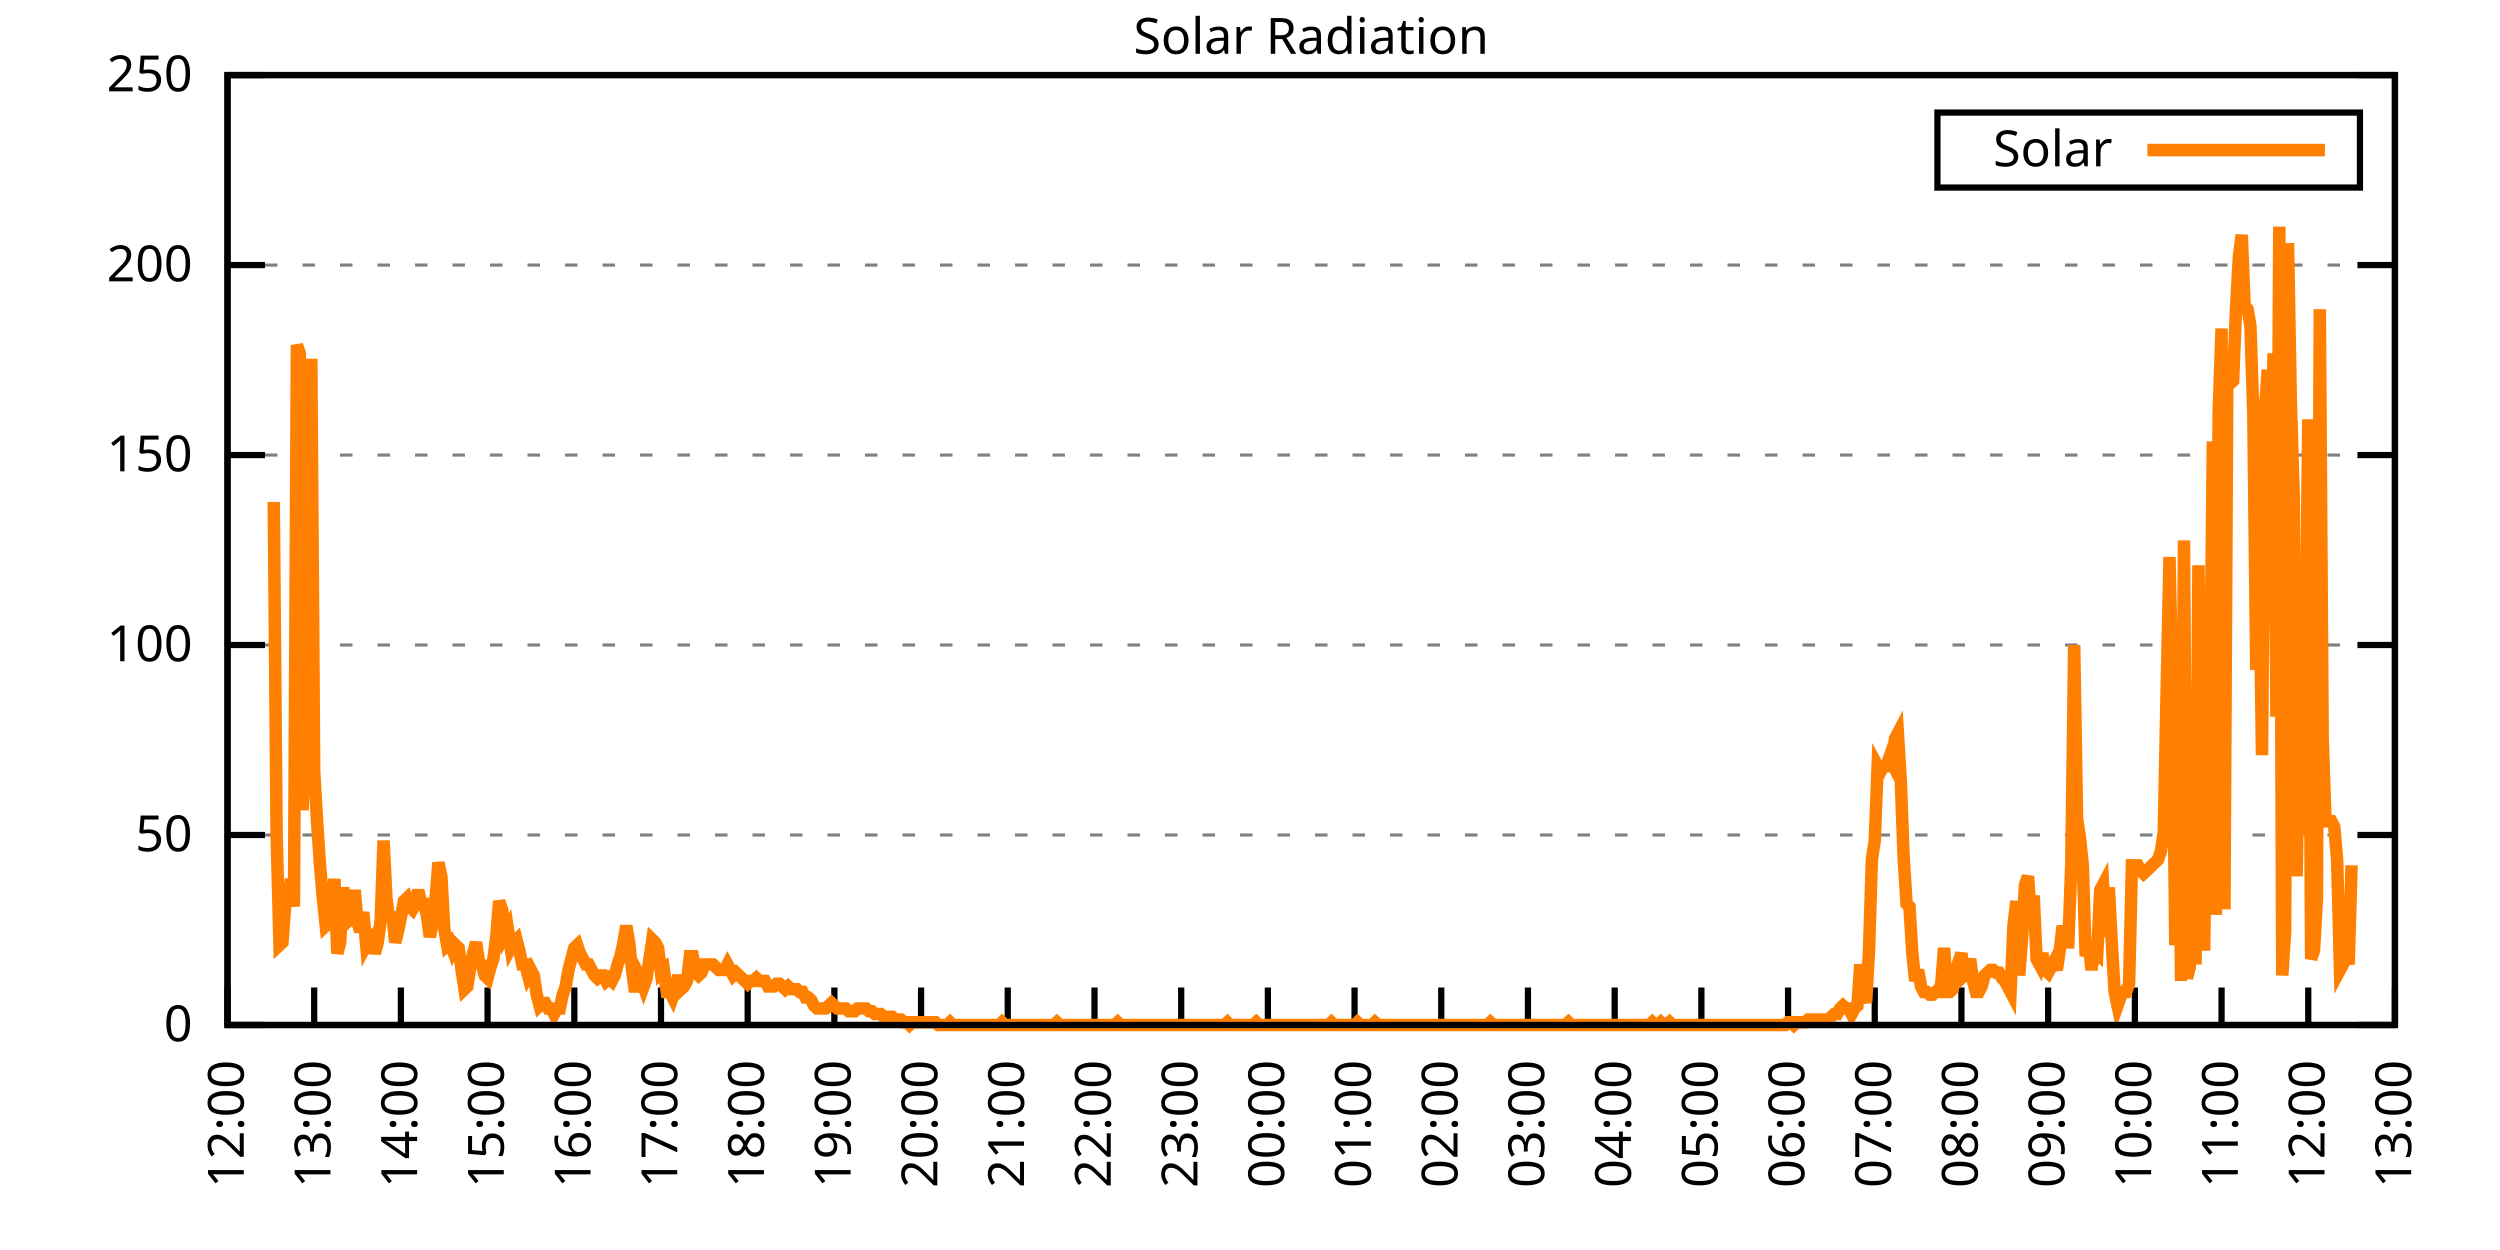
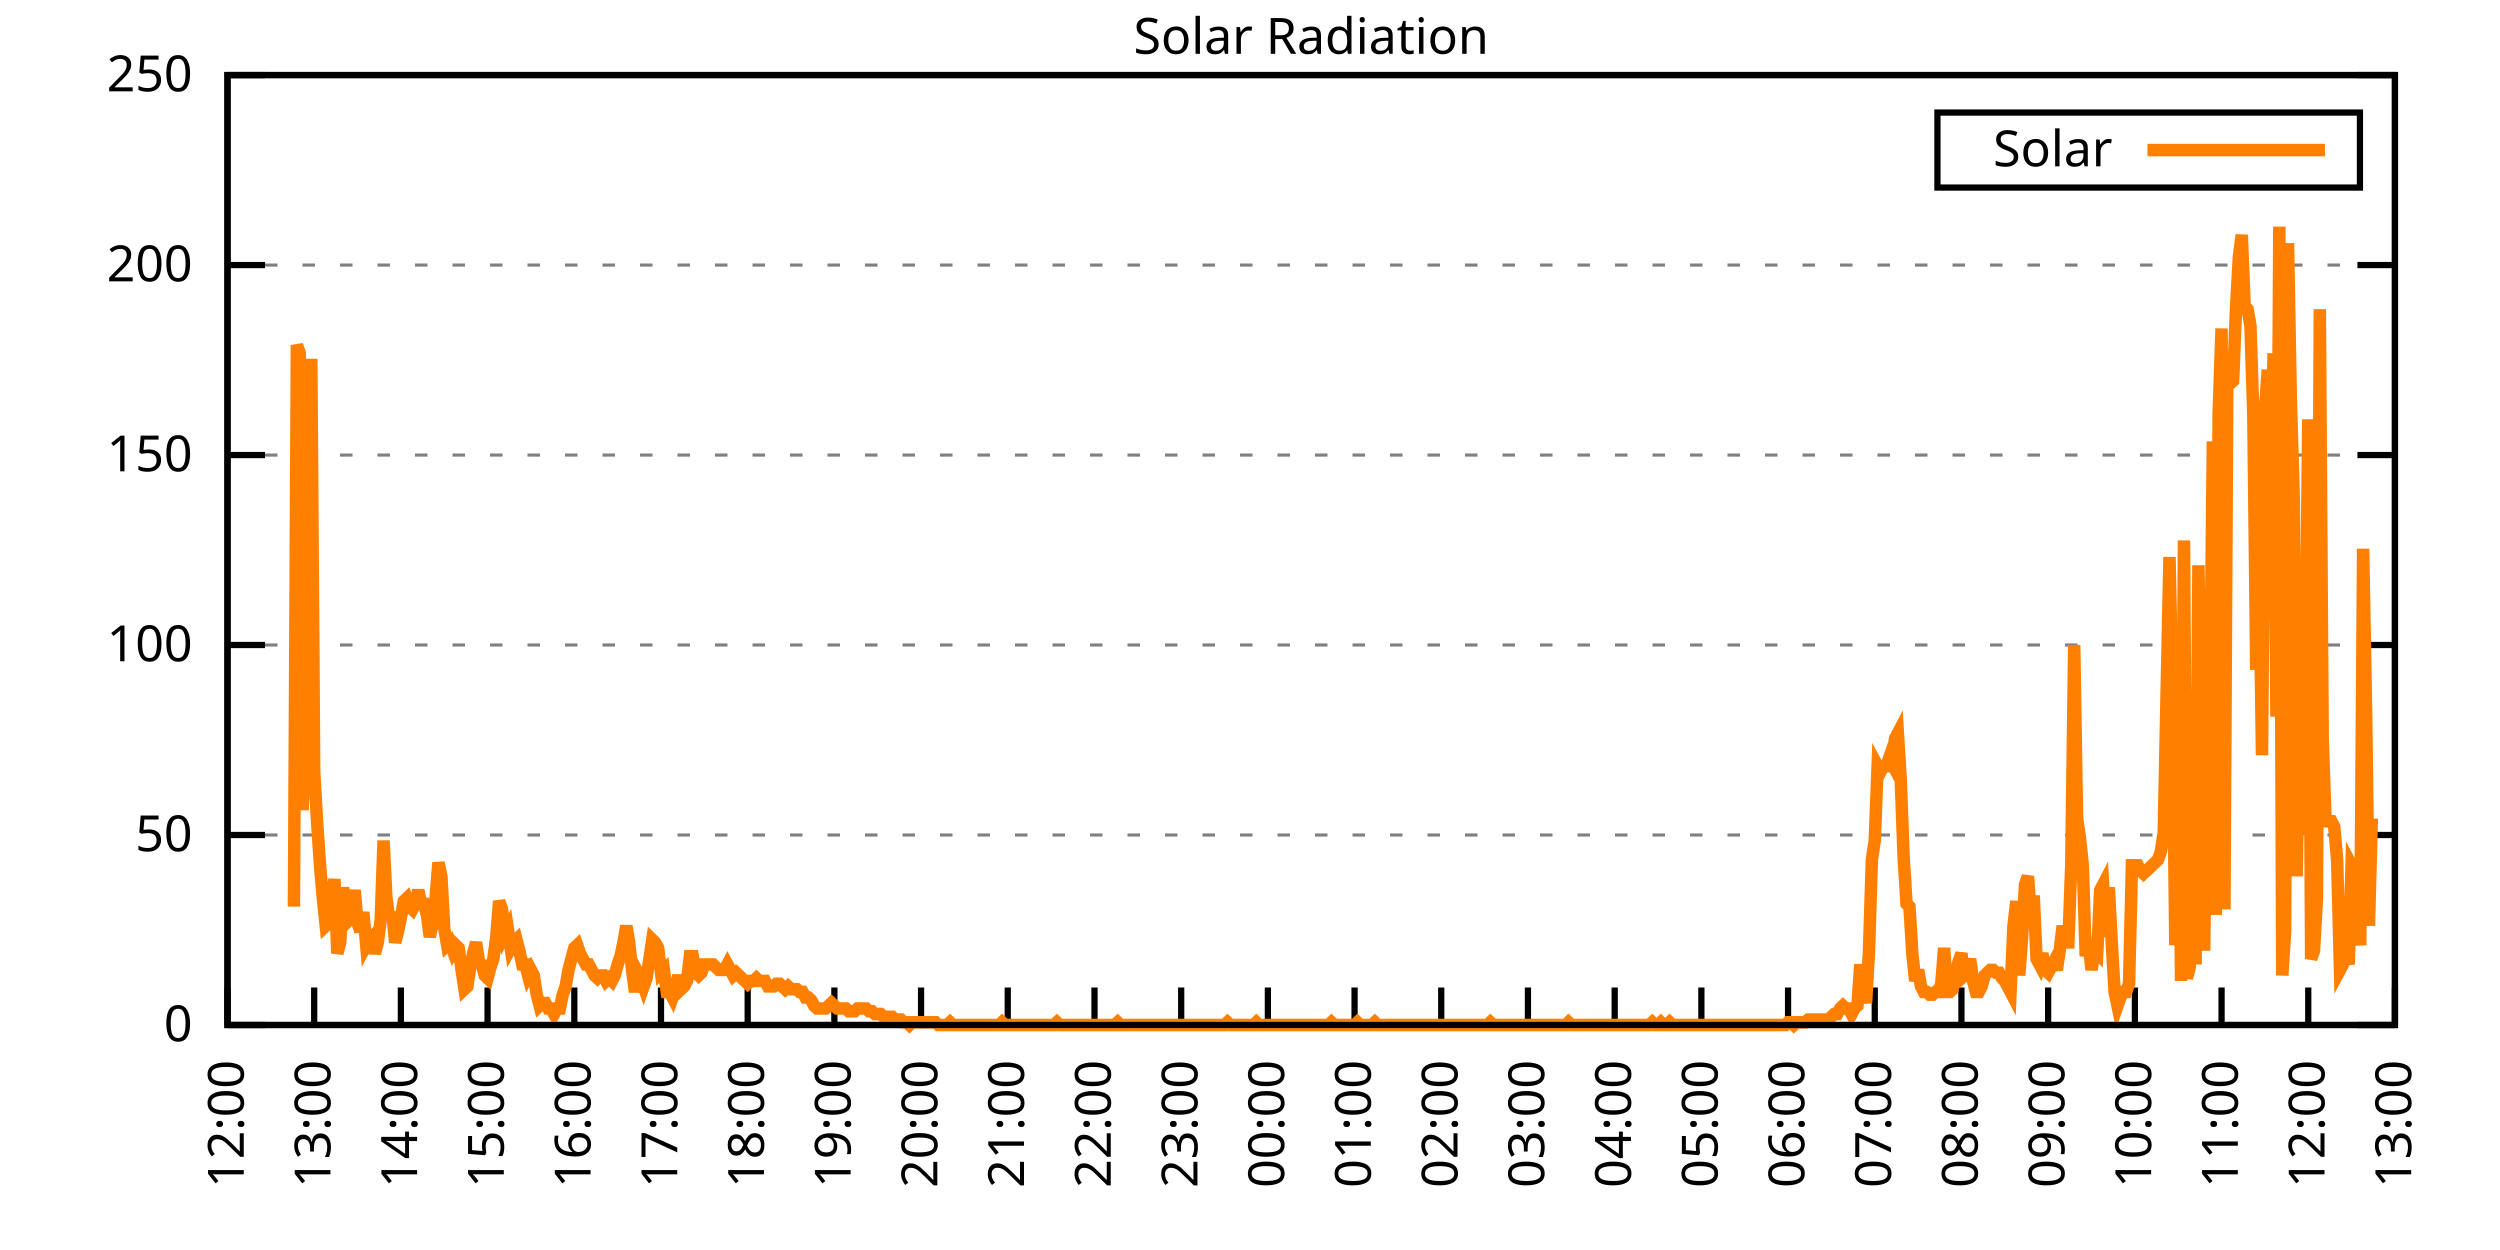
<svg xmlns="http://www.w3.org/2000/svg" xmlns:xlink="http://www.w3.org/1999/xlink" width="400" height="200" viewBox="0 0 400 200">
  <g id="gnuplot_canvas">
    <rect x="0" y="0" width="400" height="200" fill="none" />
    <defs>
      <circle id="gpDot" r="0.5" stroke-width="0.5" stroke="currentColor" />
      <path id="gpPt0" stroke-width="0.333" stroke="currentColor" d="M-1,0 h2 M0,-1 v2" />
      <path id="gpPt1" stroke-width="0.333" stroke="currentColor" d="M-1,-1 L1,1 M1,-1 L-1,1" />
      <path id="gpPt2" stroke-width="0.333" stroke="currentColor" d="M-1,0 L1,0 M0,-1 L0,1 M-1,-1 L1,1 M-1,1 L1,-1" />
      <rect id="gpPt3" stroke-width="0.333" stroke="currentColor" x="-1" y="-1" width="2" height="2" />
      <rect id="gpPt4" stroke-width="0.333" stroke="currentColor" fill="currentColor" x="-1" y="-1" width="2" height="2" />
      <circle id="gpPt5" stroke-width="0.333" stroke="currentColor" cx="0" cy="0" r="1" />
      <use xlink:href="#gpPt5" id="gpPt6" fill="currentColor" stroke="none" />
      <path id="gpPt7" stroke-width="0.333" stroke="currentColor" d="M0,-1.33 L-1.33,0.67 L1.33,0.67 z" />
      <use xlink:href="#gpPt7" id="gpPt8" fill="currentColor" stroke="none" />
      <use xlink:href="#gpPt7" id="gpPt9" stroke="currentColor" transform="rotate(180)" />
      <use xlink:href="#gpPt9" id="gpPt10" fill="currentColor" stroke="none" />
      <use xlink:href="#gpPt3" id="gpPt11" stroke="currentColor" transform="rotate(45)" />
      <use xlink:href="#gpPt11" id="gpPt12" fill="currentColor" stroke="none" />
      <path id="gpPt13" stroke-width="0.333" stroke="currentColor" d="M0,1.330 L1.265,0.411 L0.782,-1.067 L-0.782,-1.076 L-1.265,0.411 z" />
      <use xlink:href="#gpPt13" id="gpPt14" fill="currentColor" stroke="none" />
      <filter id="textbox" filterUnits="objectBoundingBox" x="0" y="0" height="1" width="1">
        <feFlood flood-color="white" flood-opacity="1" result="bgnd" />
        <feComposite in="SourceGraphic" in2="bgnd" operator="atop" />
      </filter>
      <filter id="greybox" filterUnits="objectBoundingBox" x="0" y="0" height="1" width="1">
        <feFlood flood-color="lightgrey" flood-opacity="1" result="grey" />
        <feComposite in="SourceGraphic" in2="grey" operator="atop" />
      </filter>
    </defs>
    <g fill="none" color="white" stroke="currentColor" stroke-width="1.00" stroke-linecap="butt" stroke-linejoin="miter">
</g>
    <g fill="none" color="black" stroke="currentColor" stroke-width="1.00" stroke-linecap="butt" stroke-linejoin="miter">
      <g stroke="none" shape-rendering="crispEdges">
        <polygon fill="rgb(255, 255, 255)" points="36.40,164.00 383.18,164.00 383.18,12.02 36.40,12.02 " />
      </g>
    </g>
    <g fill="none" color="black" stroke="currentColor" stroke-width="1.00" stroke-linecap="butt" stroke-linejoin="miter">
</g>
    <g fill="none" color="black" stroke="black" stroke-width="0.50" stroke-linecap="butt" stroke-linejoin="miter">
</g>
    <g fill="none" color="gray" stroke="currentColor" stroke-width="0.50" stroke-linecap="butt" stroke-linejoin="miter">
      <path stroke="gray" stroke-dasharray="2,4" class="gridline" d="M36.40,164.00 L383.19,164.00  " />
    </g>
    <g fill="none" color="gray" stroke="gray" stroke-width="1.00" stroke-linecap="butt" stroke-linejoin="miter">
</g>
    <g fill="none" color="black" stroke="currentColor" stroke-width="1.00" stroke-linecap="butt" stroke-linejoin="miter">
      <path stroke="black" d="M36.40,164.00 L42.40,164.00 M383.19,164.00 L377.19,164.00  " />
      <g transform="translate(30.80,166.60)" stroke="none" fill="black" font-family="Sans" font-size="8.00" text-anchor="end">
        <text>
          <tspan font-family="Sans"> 0</tspan>
        </text>
      </g>
    </g>
    <g fill="none" color="black" stroke="currentColor" stroke-width="1.00" stroke-linecap="butt" stroke-linejoin="miter">
</g>
    <g fill="none" color="black" stroke="black" stroke-width="0.50" stroke-linecap="butt" stroke-linejoin="miter">
</g>
    <g fill="none" color="gray" stroke="currentColor" stroke-width="0.50" stroke-linecap="butt" stroke-linejoin="miter">
      <path stroke="gray" stroke-dasharray="2,4" class="gridline" d="M36.40,133.60 L383.19,133.60  " />
    </g>
    <g fill="none" color="gray" stroke="gray" stroke-width="1.00" stroke-linecap="butt" stroke-linejoin="miter">
</g>
    <g fill="none" color="black" stroke="currentColor" stroke-width="1.00" stroke-linecap="butt" stroke-linejoin="miter">
      <path stroke="black" d="M36.40,133.60 L42.40,133.60 M383.19,133.60 L377.19,133.60  " />
      <g transform="translate(30.80,136.20)" stroke="none" fill="black" font-family="Sans" font-size="8.00" text-anchor="end">
        <text>
          <tspan font-family="Sans"> 50</tspan>
        </text>
      </g>
    </g>
    <g fill="none" color="black" stroke="currentColor" stroke-width="1.00" stroke-linecap="butt" stroke-linejoin="miter">
</g>
    <g fill="none" color="black" stroke="black" stroke-width="0.50" stroke-linecap="butt" stroke-linejoin="miter">
</g>
    <g fill="none" color="gray" stroke="currentColor" stroke-width="0.50" stroke-linecap="butt" stroke-linejoin="miter">
      <path stroke="gray" stroke-dasharray="2,4" class="gridline" d="M36.40,103.20 L383.19,103.20  " />
    </g>
    <g fill="none" color="gray" stroke="gray" stroke-width="1.00" stroke-linecap="butt" stroke-linejoin="miter">
</g>
    <g fill="none" color="black" stroke="currentColor" stroke-width="1.00" stroke-linecap="butt" stroke-linejoin="miter">
      <path stroke="black" d="M36.40,103.20 L42.40,103.20 M383.19,103.20 L377.19,103.20  " />
      <g transform="translate(30.80,105.80)" stroke="none" fill="black" font-family="Sans" font-size="8.00" text-anchor="end">
        <text>
          <tspan font-family="Sans"> 100</tspan>
        </text>
      </g>
    </g>
    <g fill="none" color="black" stroke="currentColor" stroke-width="1.00" stroke-linecap="butt" stroke-linejoin="miter">
</g>
    <g fill="none" color="black" stroke="black" stroke-width="0.50" stroke-linecap="butt" stroke-linejoin="miter">
</g>
    <g fill="none" color="gray" stroke="currentColor" stroke-width="0.50" stroke-linecap="butt" stroke-linejoin="miter">
      <path stroke="gray" stroke-dasharray="2,4" class="gridline" d="M36.40,72.81 L383.19,72.81  " />
    </g>
    <g fill="none" color="gray" stroke="gray" stroke-width="1.00" stroke-linecap="butt" stroke-linejoin="miter">
</g>
    <g fill="none" color="black" stroke="currentColor" stroke-width="1.00" stroke-linecap="butt" stroke-linejoin="miter">
      <path stroke="black" d="M36.40,72.81 L42.40,72.81 M383.19,72.81 L377.19,72.81  " />
      <g transform="translate(30.80,75.41)" stroke="none" fill="black" font-family="Sans" font-size="8.00" text-anchor="end">
        <text>
          <tspan font-family="Sans"> 150</tspan>
        </text>
      </g>
    </g>
    <g fill="none" color="black" stroke="currentColor" stroke-width="1.00" stroke-linecap="butt" stroke-linejoin="miter">
</g>
    <g fill="none" color="black" stroke="black" stroke-width="0.50" stroke-linecap="butt" stroke-linejoin="miter">
</g>
    <g fill="none" color="gray" stroke="currentColor" stroke-width="0.50" stroke-linecap="butt" stroke-linejoin="miter">
      <path stroke="gray" stroke-dasharray="2,4" class="gridline" d="M36.40,42.41 L383.19,42.41  " />
    </g>
    <g fill="none" color="gray" stroke="gray" stroke-width="1.00" stroke-linecap="butt" stroke-linejoin="miter">
</g>
    <g fill="none" color="black" stroke="currentColor" stroke-width="1.00" stroke-linecap="butt" stroke-linejoin="miter">
      <path stroke="black" d="M36.40,42.41 L42.40,42.41 M383.19,42.41 L377.19,42.41  " />
      <g transform="translate(30.80,45.01)" stroke="none" fill="black" font-family="Sans" font-size="8.00" text-anchor="end">
        <text>
          <tspan font-family="Sans"> 200</tspan>
        </text>
      </g>
    </g>
    <g fill="none" color="black" stroke="currentColor" stroke-width="1.00" stroke-linecap="butt" stroke-linejoin="miter">
</g>
    <g fill="none" color="black" stroke="black" stroke-width="0.50" stroke-linecap="butt" stroke-linejoin="miter">
</g>
    <g fill="none" color="gray" stroke="currentColor" stroke-width="0.50" stroke-linecap="butt" stroke-linejoin="miter">
      <path stroke="gray" stroke-dasharray="2,4" class="gridline" d="M36.40,12.01 L383.19,12.01  " />
    </g>
    <g fill="none" color="gray" stroke="gray" stroke-width="1.00" stroke-linecap="butt" stroke-linejoin="miter">
</g>
    <g fill="none" color="black" stroke="currentColor" stroke-width="1.00" stroke-linecap="butt" stroke-linejoin="miter">
      <path stroke="black" d="M36.40,12.01 L42.40,12.01 M383.19,12.01 L377.19,12.01  " />
      <g transform="translate(30.80,14.61)" stroke="none" fill="black" font-family="Sans" font-size="8.00" text-anchor="end">
        <text>
          <tspan font-family="Sans"> 250</tspan>
        </text>
      </g>
    </g>
    <g fill="none" color="black" stroke="currentColor" stroke-width="1.00" stroke-linecap="butt" stroke-linejoin="miter">
      <path stroke="black" d="M36.40,164.00 L36.40,158.00  " />
      <g transform="translate(39.00,169.60) rotate(270.00)" stroke="none" fill="black" font-family="Sans" font-size="8.00" text-anchor="end">
        <text>
          <tspan font-family="Sans">12:00</tspan>
        </text>
      </g>
    </g>
    <g fill="none" color="black" stroke="currentColor" stroke-width="1.00" stroke-linecap="butt" stroke-linejoin="miter">
      <path stroke="black" d="M50.27,164.00 L50.27,158.00  " />
      <g transform="translate(52.87,169.60) rotate(270.00)" stroke="none" fill="black" font-family="Sans" font-size="8.00" text-anchor="end">
        <text>
          <tspan font-family="Sans">13:00</tspan>
        </text>
      </g>
    </g>
    <g fill="none" color="black" stroke="currentColor" stroke-width="1.00" stroke-linecap="butt" stroke-linejoin="miter">
      <path stroke="black" d="M64.14,164.00 L64.14,158.00  " />
      <g transform="translate(66.74,169.60) rotate(270.00)" stroke="none" fill="black" font-family="Sans" font-size="8.00" text-anchor="end">
        <text>
          <tspan font-family="Sans">14:00</tspan>
        </text>
      </g>
    </g>
    <g fill="none" color="black" stroke="currentColor" stroke-width="1.00" stroke-linecap="butt" stroke-linejoin="miter">
      <path stroke="black" d="M78.01,164.00 L78.01,158.00  " />
      <g transform="translate(80.61,169.60) rotate(270.00)" stroke="none" fill="black" font-family="Sans" font-size="8.00" text-anchor="end">
        <text>
          <tspan font-family="Sans">15:00</tspan>
        </text>
      </g>
    </g>
    <g fill="none" color="black" stroke="currentColor" stroke-width="1.00" stroke-linecap="butt" stroke-linejoin="miter">
      <path stroke="black" d="M91.89,164.00 L91.89,158.00  " />
      <g transform="translate(94.49,169.60) rotate(270.00)" stroke="none" fill="black" font-family="Sans" font-size="8.00" text-anchor="end">
        <text>
          <tspan font-family="Sans">16:00</tspan>
        </text>
      </g>
    </g>
    <g fill="none" color="black" stroke="currentColor" stroke-width="1.00" stroke-linecap="butt" stroke-linejoin="miter">
      <path stroke="black" d="M105.76,164.00 L105.76,158.00  " />
      <g transform="translate(108.36,169.60) rotate(270.00)" stroke="none" fill="black" font-family="Sans" font-size="8.00" text-anchor="end">
        <text>
          <tspan font-family="Sans">17:00</tspan>
        </text>
      </g>
    </g>
    <g fill="none" color="black" stroke="currentColor" stroke-width="1.00" stroke-linecap="butt" stroke-linejoin="miter">
      <path stroke="black" d="M119.63,164.00 L119.63,158.00  " />
      <g transform="translate(122.23,169.60) rotate(270.00)" stroke="none" fill="black" font-family="Sans" font-size="8.00" text-anchor="end">
        <text>
          <tspan font-family="Sans">18:00</tspan>
        </text>
      </g>
    </g>
    <g fill="none" color="black" stroke="currentColor" stroke-width="1.00" stroke-linecap="butt" stroke-linejoin="miter">
      <path stroke="black" d="M133.50,164.00 L133.50,158.00  " />
      <g transform="translate(136.10,169.60) rotate(270.00)" stroke="none" fill="black" font-family="Sans" font-size="8.00" text-anchor="end">
        <text>
          <tspan font-family="Sans">19:00</tspan>
        </text>
      </g>
    </g>
    <g fill="none" color="black" stroke="currentColor" stroke-width="1.00" stroke-linecap="butt" stroke-linejoin="miter">
      <path stroke="black" d="M147.37,164.00 L147.37,158.00  " />
      <g transform="translate(149.97,169.60) rotate(270.00)" stroke="none" fill="black" font-family="Sans" font-size="8.00" text-anchor="end">
        <text>
          <tspan font-family="Sans">20:00</tspan>
        </text>
      </g>
    </g>
    <g fill="none" color="black" stroke="currentColor" stroke-width="1.00" stroke-linecap="butt" stroke-linejoin="miter">
      <path stroke="black" d="M161.24,164.00 L161.24,158.00  " />
      <g transform="translate(163.84,169.60) rotate(270.00)" stroke="none" fill="black" font-family="Sans" font-size="8.00" text-anchor="end">
        <text>
          <tspan font-family="Sans">21:00</tspan>
        </text>
      </g>
    </g>
    <g fill="none" color="black" stroke="currentColor" stroke-width="1.00" stroke-linecap="butt" stroke-linejoin="miter">
      <path stroke="black" d="M175.12,164.00 L175.12,158.00  " />
      <g transform="translate(177.72,169.60) rotate(270.00)" stroke="none" fill="black" font-family="Sans" font-size="8.00" text-anchor="end">
        <text>
          <tspan font-family="Sans">22:00</tspan>
        </text>
      </g>
    </g>
    <g fill="none" color="black" stroke="currentColor" stroke-width="1.00" stroke-linecap="butt" stroke-linejoin="miter">
      <path stroke="black" d="M188.99,164.00 L188.99,158.00  " />
      <g transform="translate(191.59,169.60) rotate(270.00)" stroke="none" fill="black" font-family="Sans" font-size="8.00" text-anchor="end">
        <text>
          <tspan font-family="Sans">23:00</tspan>
        </text>
      </g>
    </g>
    <g fill="none" color="black" stroke="currentColor" stroke-width="1.00" stroke-linecap="butt" stroke-linejoin="miter">
      <path stroke="black" d="M202.86,164.00 L202.86,158.00  " />
      <g transform="translate(205.46,169.60) rotate(270.00)" stroke="none" fill="black" font-family="Sans" font-size="8.00" text-anchor="end">
        <text>
          <tspan font-family="Sans">00:00</tspan>
        </text>
      </g>
    </g>
    <g fill="none" color="black" stroke="currentColor" stroke-width="1.00" stroke-linecap="butt" stroke-linejoin="miter">
      <path stroke="black" d="M216.73,164.00 L216.73,158.00  " />
      <g transform="translate(219.33,169.60) rotate(270.00)" stroke="none" fill="black" font-family="Sans" font-size="8.00" text-anchor="end">
        <text>
          <tspan font-family="Sans">01:00</tspan>
        </text>
      </g>
    </g>
    <g fill="none" color="black" stroke="currentColor" stroke-width="1.00" stroke-linecap="butt" stroke-linejoin="miter">
      <path stroke="black" d="M230.60,164.00 L230.60,158.00  " />
      <g transform="translate(233.20,169.60) rotate(270.00)" stroke="none" fill="black" font-family="Sans" font-size="8.00" text-anchor="end">
        <text>
          <tspan font-family="Sans">02:00</tspan>
        </text>
      </g>
    </g>
    <g fill="none" color="black" stroke="currentColor" stroke-width="1.00" stroke-linecap="butt" stroke-linejoin="miter">
      <path stroke="black" d="M244.47,164.00 L244.47,158.00  " />
      <g transform="translate(247.07,169.60) rotate(270.00)" stroke="none" fill="black" font-family="Sans" font-size="8.00" text-anchor="end">
        <text>
          <tspan font-family="Sans">03:00</tspan>
        </text>
      </g>
    </g>
    <g fill="none" color="black" stroke="currentColor" stroke-width="1.00" stroke-linecap="butt" stroke-linejoin="miter">
      <path stroke="black" d="M258.35,164.00 L258.35,158.00  " />
      <g transform="translate(260.95,169.60) rotate(270.00)" stroke="none" fill="black" font-family="Sans" font-size="8.00" text-anchor="end">
        <text>
          <tspan font-family="Sans">04:00</tspan>
        </text>
      </g>
    </g>
    <g fill="none" color="black" stroke="currentColor" stroke-width="1.00" stroke-linecap="butt" stroke-linejoin="miter">
      <path stroke="black" d="M272.22,164.00 L272.22,158.00  " />
      <g transform="translate(274.82,169.60) rotate(270.00)" stroke="none" fill="black" font-family="Sans" font-size="8.00" text-anchor="end">
        <text>
          <tspan font-family="Sans">05:00</tspan>
        </text>
      </g>
    </g>
    <g fill="none" color="black" stroke="currentColor" stroke-width="1.00" stroke-linecap="butt" stroke-linejoin="miter">
      <path stroke="black" d="M286.09,164.00 L286.09,158.00  " />
      <g transform="translate(288.69,169.60) rotate(270.00)" stroke="none" fill="black" font-family="Sans" font-size="8.00" text-anchor="end">
        <text>
          <tspan font-family="Sans">06:00</tspan>
        </text>
      </g>
    </g>
    <g fill="none" color="black" stroke="currentColor" stroke-width="1.00" stroke-linecap="butt" stroke-linejoin="miter">
      <path stroke="black" d="M299.96,164.00 L299.96,158.00  " />
      <g transform="translate(302.56,169.60) rotate(270.00)" stroke="none" fill="black" font-family="Sans" font-size="8.00" text-anchor="end">
        <text>
          <tspan font-family="Sans">07:00</tspan>
        </text>
      </g>
    </g>
    <g fill="none" color="black" stroke="currentColor" stroke-width="1.00" stroke-linecap="butt" stroke-linejoin="miter">
      <path stroke="black" d="M313.83,164.00 L313.83,158.00  " />
      <g transform="translate(316.43,169.60) rotate(270.00)" stroke="none" fill="black" font-family="Sans" font-size="8.00" text-anchor="end">
        <text>
          <tspan font-family="Sans">08:00</tspan>
        </text>
      </g>
    </g>
    <g fill="none" color="black" stroke="currentColor" stroke-width="1.00" stroke-linecap="butt" stroke-linejoin="miter">
      <path stroke="black" d="M327.70,164.00 L327.70,158.00  " />
      <g transform="translate(330.30,169.60) rotate(270.00)" stroke="none" fill="black" font-family="Sans" font-size="8.00" text-anchor="end">
        <text>
          <tspan font-family="Sans">09:00</tspan>
        </text>
      </g>
    </g>
    <g fill="none" color="black" stroke="currentColor" stroke-width="1.00" stroke-linecap="butt" stroke-linejoin="miter">
      <path stroke="black" d="M341.58,164.00 L341.58,158.00  " />
      <g transform="translate(344.18,169.60) rotate(270.00)" stroke="none" fill="black" font-family="Sans" font-size="8.00" text-anchor="end">
        <text>
          <tspan font-family="Sans">10:00</tspan>
        </text>
      </g>
    </g>
    <g fill="none" color="black" stroke="currentColor" stroke-width="1.00" stroke-linecap="butt" stroke-linejoin="miter">
      <path stroke="black" d="M355.45,164.00 L355.45,158.00  " />
      <g transform="translate(358.05,169.60) rotate(270.00)" stroke="none" fill="black" font-family="Sans" font-size="8.00" text-anchor="end">
        <text>
          <tspan font-family="Sans">11:00</tspan>
        </text>
      </g>
    </g>
    <g fill="none" color="black" stroke="currentColor" stroke-width="1.00" stroke-linecap="butt" stroke-linejoin="miter">
      <path stroke="black" d="M369.32,164.00 L369.32,158.00  " />
      <g transform="translate(371.92,169.60) rotate(270.00)" stroke="none" fill="black" font-family="Sans" font-size="8.00" text-anchor="end">
        <text>
          <tspan font-family="Sans">12:00</tspan>
        </text>
      </g>
    </g>
    <g fill="none" color="black" stroke="currentColor" stroke-width="1.00" stroke-linecap="butt" stroke-linejoin="miter">
      <path stroke="black" d="M383.19,164.00 L383.19,158.00  " />
      <g transform="translate(385.79,169.60) rotate(270.00)" stroke="none" fill="black" font-family="Sans" font-size="8.00" text-anchor="end">
        <text>
          <tspan font-family="Sans">13:00</tspan>
        </text>
      </g>
    </g>
    <g fill="none" color="black" stroke="currentColor" stroke-width="1.00" stroke-linecap="butt" stroke-linejoin="miter">
</g>
    <g fill="none" color="black" stroke="currentColor" stroke-width="1.00" stroke-linecap="butt" stroke-linejoin="miter">
      <path stroke="black" d="M36.40,12.01 L36.40,164.00 L383.19,164.00 L383.19,12.01 L36.40,12.01 Z  " />
    </g>
    <g fill="none" color="black" stroke="currentColor" stroke-width="1.00" stroke-linecap="butt" stroke-linejoin="miter">
</g>
    <g fill="none" color="black" stroke="currentColor" stroke-width="1.00" stroke-linecap="butt" stroke-linejoin="miter">
      <path stroke="black" d="M309.99,30.01 L309.99,18.01 L377.59,18.01 L377.59,30.01 L309.99,30.01 Z  " />
    </g>
    <g id="Solar_Radiation_plot_1">
      <g fill="none" color="white" stroke="black" stroke-width="2.00" stroke-linecap="butt" stroke-linejoin="miter">
</g>
      <g fill="none" color="black" stroke="currentColor" stroke-width="2.00" stroke-linecap="butt" stroke-linejoin="miter">
        <g transform="translate(337.99,26.61)" stroke="none" fill="black" font-family="Sans" font-size="8.00" text-anchor="end">
          <text>
            <tspan font-family="Sans">Solar</tspan>
          </text>
        </g>
      </g>
      <g fill="none" color="black" stroke="currentColor" stroke-width="2.00" stroke-linecap="butt" stroke-linejoin="miter">
-         <path stroke="rgb(255, 127,   0)" d="M343.59,24.01 L371.99,24.01 M43.80,80.31 L44.26,133.61 L44.72,151.23 L45.19,150.79 L45.65,144.62 L46.11,144.18   L46.57,140.65 L47.03,145.06 L47.50,55.20 L47.96,56.52 L48.42,129.64 L48.88,111.14 L49.35,121.71 L49.81,57.40   L50.27,123.47 L50.73,131.40 L51.20,138.45 L51.66,143.74 L52.12,148.14 L52.58,147.70 L53.05,144.62 L53.51,140.65   L53.97,152.55 L54.43,150.79 L54.90,141.98 L55.36,147.70 L55.82,147.26 L56.28,145.94 L56.75,142.42 L57.21,147.70   L57.67,149.02 L58.13,145.94 L58.59,151.23 L59.06,150.34 L59.52,149.90 L59.98,152.55 L60.44,150.79 L60.91,147.26   L61.37,134.49 L61.83,143.74 L62.29,147.26 L62.76,145.94 L63.22,150.79 L63.68,149.02 L64.14,146.82 L64.61,144.18   L65.07,143.74 L65.53,145.06 L65.99,145.50 L66.46,144.62 L66.92,142.42 L67.38,144.62 L67.84,144.62 L68.30,146.38   L68.77,149.90 L69.23,147.70 L69.69,143.74 L70.15,138.01 L70.62,140.21 L71.08,148.58 L71.54,151.23 L72.00,150.79   L72.47,152.11 L72.93,151.23 L73.39,151.67 L73.85,155.19 L74.32,158.27 L74.78,157.83 L75.24,154.75 L75.70,152.55   L76.17,150.79 L76.63,153.87 L77.09,154.31 L77.55,156.07 L78.01,156.51 L78.48,154.75 L78.94,153.43 L79.40,149.90   L79.86,144.18 L80.33,145.50 L80.79,149.46 L81.25,148.58 L81.71,151.67 L82.18,150.79 L82.64,150.34 L83.10,152.11   L83.56,154.31 L84.03,154.31 L84.49,156.07 L84.95,155.19 L85.41,156.07 L85.88,159.15 L86.34,160.92 L86.80,160.48   L87.26,160.48 L87.72,161.36 L88.19,161.36 L88.65,162.24 L89.11,161.36 L89.57,161.36 L90.04,159.15 L90.50,157.83   L90.96,155.19 L91.42,153.43 L91.89,151.67 L92.35,151.23 L92.81,152.55 L93.27,153.43 L93.74,154.31 L94.20,154.31   L94.66,155.19 L95.12,156.07 L95.59,156.51 L96.05,156.07 L96.51,156.07 L96.97,156.95 L97.44,156.51 L97.90,156.95   L98.36,156.07 L98.82,154.31 L99.28,152.99 L99.75,150.79 L100.21,148.14 L100.67,150.79 L101.13,155.19 L101.60,158.71   L102.06,155.63 L102.52,156.51 L102.98,157.83 L103.45,156.51 L103.91,153.43 L104.37,150.34 L104.83,150.79 L105.30,151.67   L105.76,155.63 L106.22,155.19 L106.68,158.71 L107.15,158.71 L107.61,159.60 L108.07,158.27 L108.53,156.07 L108.99,158.27   L109.46,157.83 L109.92,156.95 L110.38,152.99 L110.84,152.99 L111.31,155.63 L111.77,156.07 L112.23,155.63 L112.69,154.31   L113.16,154.31 L113.62,154.31 L114.08,154.31 L114.54,154.75 L115.01,155.19 L115.47,155.19 L115.93,155.19 L116.39,154.31   L116.86,155.19 L117.32,156.07 L117.78,155.63 L118.24,156.07 L118.70,156.51 L119.17,156.95 L119.63,157.39 L120.09,156.95   L120.55,156.95 L121.02,156.51 L121.48,156.95 L121.94,156.95 L122.40,156.95 L122.87,157.83 L123.33,157.83 L123.79,157.83   L124.25,157.39 L124.72,157.39 L125.18,157.83 L125.64,158.27 L126.10,157.83 L126.57,158.27 L127.03,158.27 L127.49,158.27   L127.95,158.71 L128.41,158.71 L128.88,159.60 L129.34,159.60 L129.80,160.04 L130.26,160.92 L130.73,161.36 L131.19,161.36   L131.65,161.36 L132.11,161.36 L132.58,160.92 L133.04,160.48 L133.50,160.92 L133.96,161.36 L134.43,161.36 L134.89,161.36   L135.35,161.36 L135.81,161.80 L136.28,161.80 L136.74,161.80 L137.20,161.36 L137.66,161.36 L138.13,161.36 L138.59,161.36   L139.05,161.80 L139.51,161.80 L139.97,162.24 L140.44,162.24 L140.90,162.24 L141.36,162.68 L141.82,162.68 L142.29,162.68   L142.75,162.68 L143.21,163.12 L143.67,163.12 L144.14,163.12 L144.60,163.56 L145.06,163.56 L145.52,164.00 L145.99,163.56   L146.45,163.56 L146.91,163.56 L147.37,163.56 L147.84,163.56 L148.30,163.56 L148.76,163.56 L149.22,163.56 L149.68,163.56   L150.15,164.00 L150.61,164.00 L151.07,164.00 L151.53,164.00 L152.00,163.56 L152.46,164.00 L152.92,164.00 L153.38,164.00   L153.85,164.00 L154.31,164.00 L154.77,164.00 L155.23,164.00 L155.70,164.00 L156.16,164.00 L156.62,164.00 L157.08,164.00   L157.55,164.00 L158.01,164.00 L158.47,164.00 L158.93,164.00 L159.39,164.00 L159.86,164.00 L160.32,163.56 L160.78,164.00   L161.24,164.00 L161.71,164.00 L162.17,164.00 L162.63,164.00 L163.09,164.00 L163.56,164.00 L164.02,164.00 L164.48,164.00   L164.94,164.00 L165.41,164.00 L165.87,164.00 L166.33,164.00 L166.79,164.00 L167.26,164.00 L167.72,164.00 L168.18,164.00   L168.64,164.00 L169.10,163.56 L169.57,164.00 L170.03,164.00 L170.49,164.00 L170.95,164.00 L171.42,164.00 L171.88,164.00   L172.34,164.00 L172.80,164.00 L173.27,164.00 L173.73,164.00 L174.19,164.00 L174.65,164.00 L175.12,164.00 L175.58,164.00   L176.04,164.00 L176.50,164.00 L176.97,164.00 L177.43,164.00 L177.89,164.00 L178.35,164.00 L178.82,163.56 L179.28,164.00   L179.74,164.00 L180.20,164.00 L180.66,164.00 L181.13,164.00 L181.59,164.00 L182.05,164.00 L182.51,164.00 L182.98,164.00   L183.44,164.00 L183.90,164.00 L184.36,164.00 L184.83,164.00 L185.29,164.00 L185.75,164.00 L186.21,164.00 L186.68,164.00   L187.14,164.00 L187.60,164.00 L188.06,164.00 L188.53,164.00 L188.99,164.00 L189.45,164.00 L189.91,164.00 L190.37,164.00   L190.84,164.00 L191.30,164.00 L191.76,164.00 L192.22,164.00 L192.69,164.00 L193.15,164.00 L193.61,164.00 L194.07,164.00   L194.54,164.00 L195.00,164.00 L195.46,164.00 L195.92,164.00 L196.39,163.56 L196.85,164.00 L197.31,164.00 L197.77,164.00   L198.24,164.00 L198.70,164.00 L199.16,164.00 L199.62,164.00 L200.08,164.00 L200.55,164.00 L201.01,163.56 L201.47,164.00   L201.93,164.00 L202.40,164.00 L202.86,164.00 L203.32,164.00 L203.78,164.00 L204.25,164.00 L204.71,164.00 L205.17,164.00   L205.63,164.00 L206.10,164.00 L206.56,164.00 L207.02,164.00 L207.48,164.00 L207.95,164.00 L208.41,164.00 L208.87,164.00   L209.33,164.00 L209.80,164.00 L210.26,164.00 L210.72,164.00 L211.18,164.00 L211.64,164.00 L212.11,164.00 L212.57,164.00   L213.03,163.56 L213.49,164.00 L213.96,164.00 L214.42,164.00 L214.88,164.00 L215.34,164.00 L215.81,164.00 L216.27,164.00   L216.73,164.00 L217.19,163.56 L217.66,164.00 L218.12,164.00 L218.58,164.00 L219.04,164.00 L219.51,164.00 L219.97,163.56   L220.43,164.00 L220.89,164.00 L221.35,164.00 L221.82,164.00 L222.28,164.00 L222.74,164.00 L223.20,164.00 L223.67,164.00   L224.13,164.00 L224.59,164.00 L225.05,164.00 L225.52,164.00 L225.98,164.00 L226.44,164.00 L226.90,164.00 L227.37,164.00   L227.83,164.00 L228.29,164.00 L228.75,164.00 L229.22,164.00 L229.68,164.00 L230.14,164.00 L230.60,164.00 L231.06,164.00   L231.53,164.00 L231.99,164.00 L232.45,164.00 L232.91,164.00 L233.38,164.00 L233.84,164.00 L234.30,164.00 L234.76,164.00   L235.23,164.00 L235.69,164.00 L236.15,164.00 L236.61,164.00 L237.08,164.00 L237.54,164.00 L238.00,164.00 L238.46,163.56   L238.93,164.00 L239.39,164.00 L239.85,164.00 L240.31,164.00 L240.77,164.00 L241.24,164.00 L241.70,164.00 L242.16,164.00   L242.62,164.00 L243.09,164.00 L243.55,164.00 L244.01,164.00 L244.47,164.00 L244.94,164.00 L245.40,164.00 L245.86,164.00   L246.32,164.00 L246.79,164.00 L247.25,164.00 L247.71,164.00 L248.17,164.00 L248.64,164.00 L249.10,164.00 L249.56,164.00   L250.02,164.00 L250.49,164.00 L250.95,163.56 L251.41,164.00 L251.87,164.00 L252.33,164.00 L252.80,164.00 L253.26,164.00   L253.72,164.00 L254.18,164.00 L254.65,164.00 L255.11,164.00 L255.57,164.00 L256.03,164.00 L256.50,164.00 L256.96,164.00   L257.42,164.00 L257.88,164.00 L258.35,164.00 L258.81,164.00 L259.27,164.00 L259.73,164.00 L260.20,164.00 L260.66,164.00   L261.12,164.00 L261.58,164.00 L262.04,164.00 L262.51,164.00 L262.97,164.00 L263.43,164.00 L263.89,164.00 L264.36,163.56   L264.82,164.00 L265.28,164.00 L265.74,163.56 L266.21,164.00 L266.67,164.00 L267.13,163.56 L267.59,164.00 L268.06,164.00   L268.52,164.00 L268.98,164.00 L269.44,164.00 L269.91,164.00 L270.37,164.00 L270.83,164.00 L271.29,164.00 L271.75,164.00   L272.22,164.00 L272.68,164.00 L273.14,164.00 L273.60,164.00 L274.07,164.00 L274.53,164.00 L274.99,164.00 L275.45,164.00   L275.92,164.00 L276.38,164.00 L276.84,164.00 L277.30,164.00 L277.77,164.00 L278.23,164.00 L278.69,164.00 L279.15,164.00   L279.62,164.00 L280.08,164.00 L280.54,164.00 L281.00,164.00 L281.46,164.00 L281.93,164.00 L282.39,164.00 L282.85,164.00   L283.31,164.00 L283.78,164.00 L284.24,164.00 L284.70,164.00 L285.16,164.00 L285.63,164.00 L286.09,163.56 L286.55,163.56   L287.01,164.00 L287.48,163.56 L287.94,163.56 L288.40,163.56 L288.86,163.56 L289.33,163.12 L289.79,163.12 L290.25,163.12   L290.71,163.12 L291.18,163.12 L291.64,163.12 L292.10,163.12 L292.56,163.12 L293.02,162.68 L293.49,162.24 L293.95,162.24   L294.41,161.36 L294.87,160.92 L295.34,161.36 L295.80,161.36 L296.26,162.24 L296.72,161.36 L297.19,160.92 L297.65,154.31   L298.11,158.27 L298.57,160.48 L299.04,152.11 L299.50,137.57 L299.96,134.49 L300.42,122.59 L300.89,123.47 L301.35,122.59   L301.81,122.59 L302.27,121.27 L302.73,122.15 L303.20,118.19 L303.66,117.31 L304.12,124.80 L304.58,137.13 L305.05,144.62   L305.51,145.06 L305.97,152.55 L306.43,156.95 L306.90,155.19 L307.36,157.83 L307.82,158.71 L308.28,158.71 L308.75,159.15   L309.21,159.15 L309.67,158.71 L310.13,158.71 L310.60,157.39 L311.06,151.67 L311.52,158.71 L311.98,158.71 L312.44,158.27   L312.91,155.63 L313.37,153.87 L313.83,152.55 L314.29,156.07 L314.76,155.63 L315.22,153.43 L315.68,156.95 L316.14,158.71   L316.61,158.71 L317.07,157.83 L317.53,156.07 L317.99,155.63 L318.46,155.19 L318.92,155.19 L319.38,155.63 L319.84,155.63   L320.31,156.51 L320.77,156.95 L321.23,157.83 L321.69,158.71 L322.15,148.14 L322.62,144.18 L323.08,156.07 L323.54,149.90   L324.00,141.54 L324.47,140.21 L324.93,146.38 L325.39,143.30 L325.85,153.43 L326.32,154.31 L326.78,152.55 L327.24,155.19   L327.70,155.63 L328.17,154.75 L328.63,153.87 L329.09,155.19 L329.55,152.11 L330.02,148.14 L330.48,150.79 L330.94,150.79   L331.40,138.45 L331.87,103.21 L332.33,130.96 L332.79,134.05 L333.25,138.45 L333.71,152.99 L334.18,150.79 L334.64,155.19   L335.10,152.11 L335.56,152.55 L336.03,142.42 L336.49,141.54 L336.95,149.90 L337.41,141.98 L337.88,150.79 L338.34,158.71   L338.80,160.92 L339.26,159.60 L339.73,158.71 L340.19,158.71 L340.65,157.39 L341.11,138.45 L341.58,138.45 L342.04,138.45   L342.50,139.33 L342.96,139.77 L343.42,139.33 L343.89,138.89 L344.35,138.45 L344.81,138.01 L345.27,137.57 L345.74,136.25   L346.20,133.17 L346.66,110.70 L347.12,89.12 L347.59,111.14 L348.05,151.23 L348.51,112.90 L348.97,156.95 L349.44,86.47   L349.90,156.51 L350.36,154.75 L350.82,129.20 L351.29,154.31 L351.75,90.44 L352.21,122.15 L352.67,152.11 L353.13,112.90   L353.60,115.11 L354.06,70.62 L354.52,146.38 L354.98,66.21 L355.45,52.56 L355.91,145.50 L356.37,60.04 L356.83,61.37   L357.30,60.93 L357.76,49.47 L358.22,41.10 L358.68,37.58 L359.15,49.03 L359.61,49.47 L360.07,52.12 L360.53,66.21   L361.00,107.18 L361.46,87.80 L361.92,120.83 L362.38,65.77 L362.84,59.16 L363.31,82.07 L363.77,56.52 L364.23,114.67   L364.69,36.26 L365.16,156.07 L365.62,149.02 L366.08,38.90 L366.54,64.45 L367.01,79.87 L367.47,140.21 L367.93,108.94   L368.39,133.61 L368.86,111.14 L369.32,67.09 L369.78,153.43 L370.24,152.11 L370.71,143.74 L371.17,49.47 L371.63,118.19   L372.09,131.40 L372.56,131.40 L373.02,131.40 L373.48,132.28 L373.94,137.57 L374.40,155.19 L374.87,154.31 L375.33,152.55   L375.79,154.31 L376.25,138.45  " />
+         <path stroke="rgb(255, 127,   0)" d="M343.59,24.01 L371.99,24.01 M47.03,145.06 L47.50,55.20 L47.96,56.52 L48.42,129.64 L48.88,111.14 L49.35,121.71   L49.81,57.40 L50.27,123.47 L50.73,131.40 L51.20,138.45 L51.66,143.74 L52.12,148.14 L52.58,147.70 L53.05,144.62   L53.51,140.65 L53.97,152.55 L54.43,150.79 L54.90,141.98 L55.36,147.70 L55.82,147.26 L56.28,145.94 L56.75,142.42   L57.21,147.70 L57.67,149.02 L58.13,145.94 L58.59,151.23 L59.06,150.34 L59.52,149.90 L59.98,152.55 L60.44,150.79   L60.91,147.26 L61.37,134.49 L61.83,143.74 L62.29,147.26 L62.76,145.94 L63.22,150.79 L63.68,149.02 L64.14,146.82   L64.61,144.18 L65.07,143.74 L65.53,145.06 L65.99,145.50 L66.46,144.62 L66.92,142.42 L67.38,144.62 L67.84,144.62   L68.30,146.38 L68.77,149.90 L69.23,147.70 L69.69,143.74 L70.15,138.01 L70.62,140.21 L71.08,148.58 L71.54,151.23   L72.00,150.79 L72.47,152.11 L72.93,151.23 L73.39,151.67 L73.85,155.19 L74.32,158.27 L74.78,157.83 L75.24,154.75   L75.70,152.55 L76.17,150.79 L76.63,153.87 L77.09,154.31 L77.55,156.07 L78.01,156.51 L78.48,154.75 L78.94,153.43   L79.40,149.90 L79.86,144.18 L80.33,145.50 L80.79,149.46 L81.25,148.58 L81.71,151.67 L82.18,150.79 L82.64,150.34   L83.10,152.11 L83.56,154.31 L84.03,154.31 L84.49,156.07 L84.95,155.19 L85.41,156.07 L85.88,159.15 L86.34,160.92   L86.80,160.48 L87.26,160.48 L87.72,161.36 L88.19,161.36 L88.65,162.24 L89.11,161.36 L89.57,161.36 L90.04,159.15   L90.50,157.83 L90.96,155.19 L91.42,153.43 L91.89,151.67 L92.35,151.23 L92.81,152.55 L93.27,153.43 L93.74,154.31   L94.20,154.31 L94.66,155.19 L95.12,156.07 L95.59,156.51 L96.05,156.07 L96.51,156.07 L96.97,156.95 L97.44,156.51   L97.90,156.95 L98.36,156.07 L98.82,154.31 L99.28,152.99 L99.75,150.79 L100.21,148.14 L100.67,150.79 L101.13,155.19   L101.60,158.71 L102.06,155.63 L102.52,156.51 L102.98,157.83 L103.45,156.51 L103.91,153.43 L104.37,150.34 L104.83,150.79   L105.30,151.67 L105.76,155.63 L106.22,155.19 L106.68,158.71 L107.15,158.71 L107.61,159.60 L108.07,158.27 L108.53,156.07   L108.99,158.27 L109.46,157.83 L109.92,156.95 L110.38,152.99 L110.84,152.99 L111.31,155.63 L111.77,156.07 L112.23,155.63   L112.69,154.31 L113.16,154.31 L113.62,154.31 L114.08,154.31 L114.54,154.75 L115.01,155.19 L115.47,155.19 L115.93,155.19   L116.39,154.31 L116.86,155.19 L117.32,156.07 L117.78,155.63 L118.24,156.07 L118.70,156.51 L119.17,156.95 L119.63,157.39   L120.09,156.95 L120.55,156.95 L121.02,156.51 L121.48,156.95 L121.94,156.95 L122.40,156.95 L122.87,157.83 L123.33,157.83   L123.79,157.83 L124.25,157.39 L124.72,157.39 L125.18,157.83 L125.64,158.27 L126.10,157.83 L126.57,158.27 L127.03,158.27   L127.49,158.27 L127.95,158.71 L128.41,158.71 L128.88,159.60 L129.34,159.60 L129.80,160.04 L130.26,160.92 L130.73,161.36   L131.19,161.36 L131.65,161.36 L132.11,161.36 L132.58,160.92 L133.04,160.48 L133.50,160.92 L133.96,161.36 L134.43,161.36   L134.89,161.36 L135.35,161.36 L135.81,161.80 L136.28,161.80 L136.74,161.80 L137.20,161.36 L137.66,161.36 L138.13,161.36   L138.59,161.36 L139.05,161.80 L139.51,161.80 L139.97,162.24 L140.44,162.24 L140.90,162.24 L141.36,162.68 L141.82,162.68   L142.29,162.68 L142.75,162.68 L143.21,163.12 L143.67,163.12 L144.14,163.12 L144.60,163.56 L145.06,163.56 L145.52,164.00   L145.99,163.56 L146.45,163.56 L146.91,163.56 L147.37,163.56 L147.84,163.56 L148.30,163.56 L148.76,163.56 L149.22,163.56   L149.68,163.56 L150.15,164.00 L150.61,164.00 L151.07,164.00 L151.53,164.00 L152.00,163.56 L152.46,164.00 L152.92,164.00   L153.38,164.00 L153.85,164.00 L154.31,164.00 L154.77,164.00 L155.23,164.00 L155.70,164.00 L156.16,164.00 L156.62,164.00   L157.08,164.00 L157.55,164.00 L158.01,164.00 L158.47,164.00 L158.93,164.00 L159.39,164.00 L159.86,164.00 L160.32,163.56   L160.78,164.00 L161.24,164.00 L161.71,164.00 L162.17,164.00 L162.63,164.00 L163.09,164.00 L163.56,164.00 L164.02,164.00   L164.48,164.00 L164.94,164.00 L165.41,164.00 L165.87,164.00 L166.33,164.00 L166.79,164.00 L167.26,164.00 L167.72,164.00   L168.18,164.00 L168.64,164.00 L169.10,163.56 L169.57,164.00 L170.03,164.00 L170.49,164.00 L170.95,164.00 L171.42,164.00   L171.88,164.00 L172.34,164.00 L172.80,164.00 L173.27,164.00 L173.73,164.00 L174.19,164.00 L174.65,164.00 L175.12,164.00   L175.58,164.00 L176.04,164.00 L176.50,164.00 L176.97,164.00 L177.43,164.00 L177.89,164.00 L178.35,164.00 L178.82,163.56   L179.28,164.00 L179.74,164.00 L180.20,164.00 L180.66,164.00 L181.13,164.00 L181.59,164.00 L182.05,164.00 L182.51,164.00   L182.98,164.00 L183.44,164.00 L183.90,164.00 L184.36,164.00 L184.83,164.00 L185.29,164.00 L185.75,164.00 L186.21,164.00   L186.68,164.00 L187.14,164.00 L187.60,164.00 L188.06,164.00 L188.53,164.00 L188.99,164.00 L189.45,164.00 L189.91,164.00   L190.37,164.00 L190.84,164.00 L191.30,164.00 L191.76,164.00 L192.22,164.00 L192.69,164.00 L193.15,164.00 L193.61,164.00   L194.07,164.00 L194.54,164.00 L195.00,164.00 L195.46,164.00 L195.92,164.00 L196.39,163.56 L196.85,164.00 L197.31,164.00   L197.77,164.00 L198.24,164.00 L198.70,164.00 L199.16,164.00 L199.62,164.00 L200.08,164.00 L200.55,164.00 L201.01,163.56   L201.47,164.00 L201.93,164.00 L202.40,164.00 L202.86,164.00 L203.32,164.00 L203.78,164.00 L204.25,164.00 L204.71,164.00   L205.17,164.00 L205.63,164.00 L206.10,164.00 L206.56,164.00 L207.02,164.00 L207.48,164.00 L207.95,164.00 L208.41,164.00   L208.87,164.00 L209.33,164.00 L209.80,164.00 L210.26,164.00 L210.72,164.00 L211.18,164.00 L211.64,164.00 L212.11,164.00   L212.57,164.00 L213.03,163.56 L213.49,164.00 L213.96,164.00 L214.42,164.00 L214.88,164.00 L215.34,164.00 L215.81,164.00   L216.27,164.00 L216.73,164.00 L217.19,163.56 L217.66,164.00 L218.12,164.00 L218.58,164.00 L219.04,164.00 L219.51,164.00   L219.97,163.56 L220.43,164.00 L220.89,164.00 L221.35,164.00 L221.82,164.00 L222.28,164.00 L222.74,164.00 L223.20,164.00   L223.67,164.00 L224.13,164.00 L224.59,164.00 L225.05,164.00 L225.52,164.00 L225.98,164.00 L226.44,164.00 L226.90,164.00   L227.37,164.00 L227.83,164.00 L228.29,164.00 L228.75,164.00 L229.22,164.00 L229.68,164.00 L230.14,164.00 L230.60,164.00   L231.06,164.00 L231.53,164.00 L231.99,164.00 L232.45,164.00 L232.91,164.00 L233.38,164.00 L233.84,164.00 L234.30,164.00   L234.76,164.00 L235.23,164.00 L235.69,164.00 L236.15,164.00 L236.61,164.00 L237.08,164.00 L237.54,164.00 L238.00,164.00   L238.46,163.56 L238.93,164.00 L239.39,164.00 L239.85,164.00 L240.31,164.00 L240.77,164.00 L241.24,164.00 L241.70,164.00   L242.16,164.00 L242.62,164.00 L243.09,164.00 L243.55,164.00 L244.01,164.00 L244.47,164.00 L244.94,164.00 L245.40,164.00   L245.86,164.00 L246.32,164.00 L246.79,164.00 L247.25,164.00 L247.71,164.00 L248.17,164.00 L248.64,164.00 L249.10,164.00   L249.56,164.00 L250.02,164.00 L250.49,164.00 L250.95,163.56 L251.41,164.00 L251.87,164.00 L252.33,164.00 L252.80,164.00   L253.26,164.00 L253.72,164.00 L254.18,164.00 L254.65,164.00 L255.11,164.00 L255.57,164.00 L256.03,164.00 L256.50,164.00   L256.96,164.00 L257.42,164.00 L257.88,164.00 L258.35,164.00 L258.81,164.00 L259.27,164.00 L259.73,164.00 L260.20,164.00   L260.66,164.00 L261.12,164.00 L261.58,164.00 L262.04,164.00 L262.51,164.00 L262.97,164.00 L263.43,164.00 L263.89,164.00   L264.36,163.56 L264.82,164.00 L265.28,164.00 L265.74,163.56 L266.21,164.00 L266.67,164.00 L267.13,163.56 L267.59,164.00   L268.06,164.00 L268.52,164.00 L268.98,164.00 L269.44,164.00 L269.91,164.00 L270.37,164.00 L270.83,164.00 L271.29,164.00   L271.75,164.00 L272.22,164.00 L272.68,164.00 L273.14,164.00 L273.60,164.00 L274.07,164.00 L274.53,164.00 L274.99,164.00   L275.45,164.00 L275.92,164.00 L276.38,164.00 L276.84,164.00 L277.30,164.00 L277.77,164.00 L278.23,164.00 L278.69,164.00   L279.15,164.00 L279.62,164.00 L280.08,164.00 L280.54,164.00 L281.00,164.00 L281.46,164.00 L281.93,164.00 L282.39,164.00   L282.85,164.00 L283.31,164.00 L283.78,164.00 L284.24,164.00 L284.70,164.00 L285.16,164.00 L285.63,164.00 L286.09,163.56   L286.55,163.56 L287.01,164.00 L287.48,163.56 L287.94,163.56 L288.40,163.56 L288.86,163.56 L289.33,163.12 L289.79,163.12   L290.25,163.12 L290.71,163.12 L291.18,163.12 L291.64,163.12 L292.10,163.12 L292.56,163.12 L293.02,162.68 L293.49,162.24   L293.95,162.24 L294.41,161.36 L294.87,160.92 L295.34,161.36 L295.80,161.36 L296.26,162.24 L296.72,161.36 L297.19,160.92   L297.65,154.31 L298.11,158.27 L298.57,160.48 L299.04,152.11 L299.50,137.57 L299.96,134.49 L300.42,122.59 L300.89,123.47   L301.35,122.59 L301.81,122.59 L302.27,121.27 L302.73,122.15 L303.20,118.19 L303.66,117.31 L304.12,124.80 L304.58,137.13   L305.05,144.62 L305.51,145.06 L305.97,152.55 L306.43,156.95 L306.90,155.19 L307.36,157.83 L307.82,158.71 L308.28,158.71   L308.75,159.15 L309.21,159.15 L309.67,158.71 L310.13,158.71 L310.60,157.39 L311.06,151.67 L311.52,158.71 L311.98,158.71   L312.44,158.27 L312.91,155.63 L313.37,153.87 L313.83,152.55 L314.29,156.07 L314.76,155.63 L315.22,153.43 L315.68,156.95   L316.14,158.71 L316.61,158.71 L317.07,157.83 L317.53,156.07 L317.99,155.63 L318.46,155.19 L318.92,155.19 L319.38,155.63   L319.84,155.63 L320.31,156.51 L320.77,156.95 L321.23,157.83 L321.69,158.71 L322.15,148.14 L322.62,144.18 L323.08,156.07   L323.54,149.90 L324.00,141.54 L324.47,140.21 L324.93,146.38 L325.39,143.30 L325.85,153.43 L326.32,154.31 L326.78,152.55   L327.24,155.19 L327.70,155.63 L328.17,154.75 L328.63,153.87 L329.09,155.19 L329.55,152.11 L330.02,148.14 L330.48,150.79   L330.94,150.79 L331.40,138.45 L331.87,103.21 L332.33,130.96 L332.79,134.05 L333.25,138.45 L333.71,152.99 L334.18,150.79   L334.64,155.19 L335.10,152.11 L335.56,152.55 L336.03,142.42 L336.49,141.54 L336.95,149.90 L337.41,141.98 L337.88,150.79   L338.34,158.71 L338.80,160.92 L339.26,159.60 L339.73,158.71 L340.19,158.71 L340.65,157.39 L341.11,138.45 L341.58,138.45   L342.04,138.45 L342.50,139.33 L342.96,139.77 L343.42,139.33 L343.89,138.89 L344.35,138.45 L344.81,138.01 L345.27,137.57   L345.74,136.25 L346.20,133.17 L346.66,110.70 L347.12,89.12 L347.59,111.14 L348.05,151.23 L348.51,112.90 L348.97,156.95   L349.44,86.47 L349.90,156.51 L350.36,154.75 L350.82,129.20 L351.29,154.31 L351.75,90.44 L352.21,122.15 L352.67,152.11   L353.13,112.90 L353.60,115.11 L354.06,70.62 L354.52,146.38 L354.98,66.21 L355.45,52.56 L355.91,145.50 L356.37,60.04   L356.83,61.37 L357.30,60.93 L357.76,49.47 L358.22,41.10 L358.68,37.58 L359.15,49.03 L359.61,49.47 L360.07,52.12   L360.53,66.21 L361.00,107.18 L361.46,87.80 L361.92,120.83 L362.38,65.77 L362.84,59.16 L363.31,82.07 L363.77,56.52   L364.23,114.67 L364.69,36.26 L365.16,156.07 L365.62,149.02 L366.08,38.90 L366.54,64.45 L367.01,79.87 L367.47,140.21   L367.93,108.94 L368.39,133.61 L368.86,111.14 L369.32,67.09 L369.78,153.43 L370.24,152.11 L370.71,143.74 L371.17,49.47   L371.63,118.19 L372.09,131.40 L372.56,131.40 L373.02,131.40 L373.48,132.28 L373.94,137.57 L374.40,155.19 L374.87,154.31   L375.33,152.55 L375.79,154.31 L376.25,138.45 L376.72,139.33 L377.18,147.26 L377.64,151.23 L378.10,87.80 L378.57,113.34   L379.03,148.14 L379.49,130.96  " />
      </g>
    </g>
    <g fill="none" color="black" stroke="currentColor" stroke-width="2.00" stroke-linecap="butt" stroke-linejoin="miter">
</g>
    <g fill="none" color="black" stroke="black" stroke-width="1.00" stroke-linecap="butt" stroke-linejoin="miter">
</g>
    <g fill="none" color="black" stroke="currentColor" stroke-width="1.00" stroke-linecap="butt" stroke-linejoin="miter">
      <path stroke="black" d="M36.40,12.01 L36.40,164.00 L383.19,164.00 L383.19,12.01 L36.40,12.01 Z  " />
      <g transform="translate(6.80,88.01) rotate(270.00)" stroke="none" fill="black" font-family="Sans" font-size="8.00" text-anchor="middle">
        <text />
      </g>
    </g>
    <g fill="none" color="black" stroke="currentColor" stroke-width="1.00" stroke-linecap="butt" stroke-linejoin="miter">
</g>
    <g fill="none" color="black" stroke="currentColor" stroke-width="1.00" stroke-linecap="butt" stroke-linejoin="miter">
      <g transform="translate(209.79,8.61)" stroke="none" fill="black" font-family="Sans" font-size="8.00" text-anchor="middle">
        <text>
          <tspan font-family="Sans">Solar Radiation</tspan>
        </text>
      </g>
    </g>
    <g fill="none" color="black" stroke="currentColor" stroke-width="1.00" stroke-linecap="butt" stroke-linejoin="miter">
</g>
  </g>
</svg>
